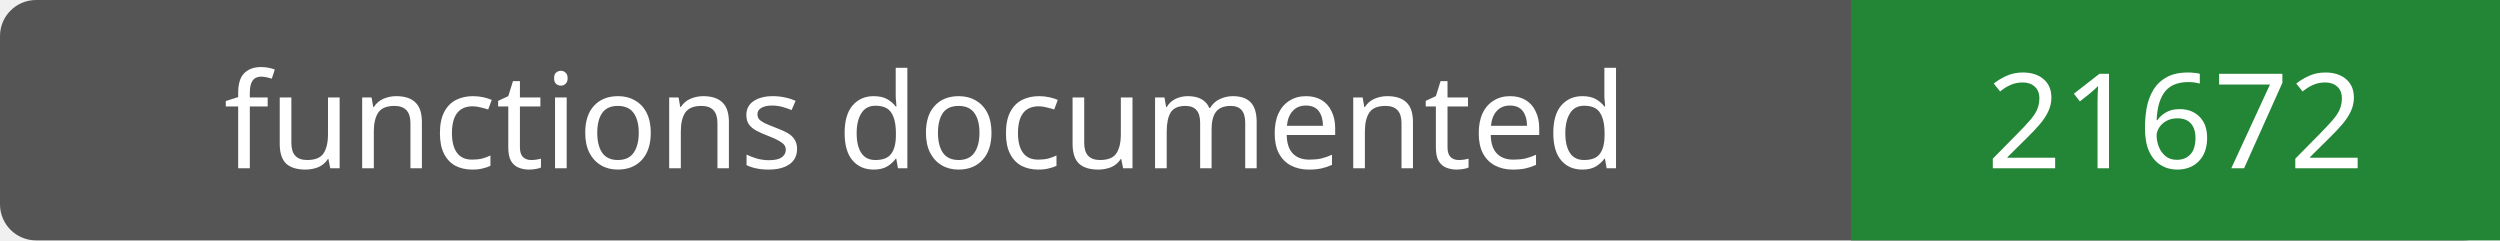
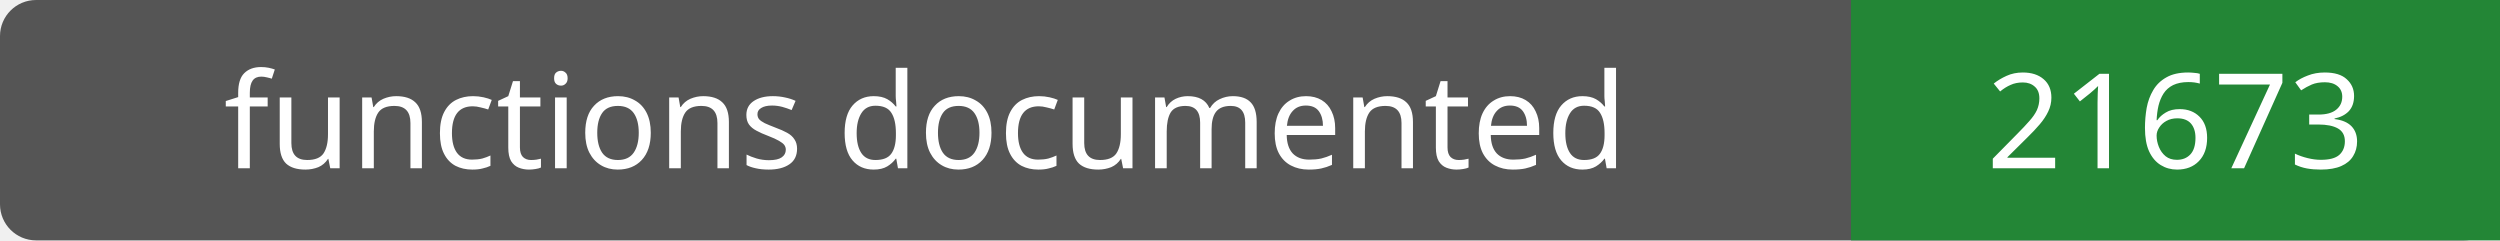
- <svg xmlns="http://www.w3.org/2000/svg" width="208" height="20" role="img" aria-label="functions documented: 21672">
+ <svg xmlns="http://www.w3.org/2000/svg" width="208" height="20" role="img" aria-label="functions documented: 21673">
  <rect width="208" height="20" rx="3" fill="#555" />
  <path fill="#238636" d="M154 0h54v20H154z" />
  <g fill="#fff" text-anchor="middle" font-family="Verdana,sans-serif" font-size="11">
    <text x="77.0" y="14">functions documented</text>
-     <text x="181.0" y="14">21672</text>
+     <text x="181.0" y="14">21673</text>
  </g>
</svg>
